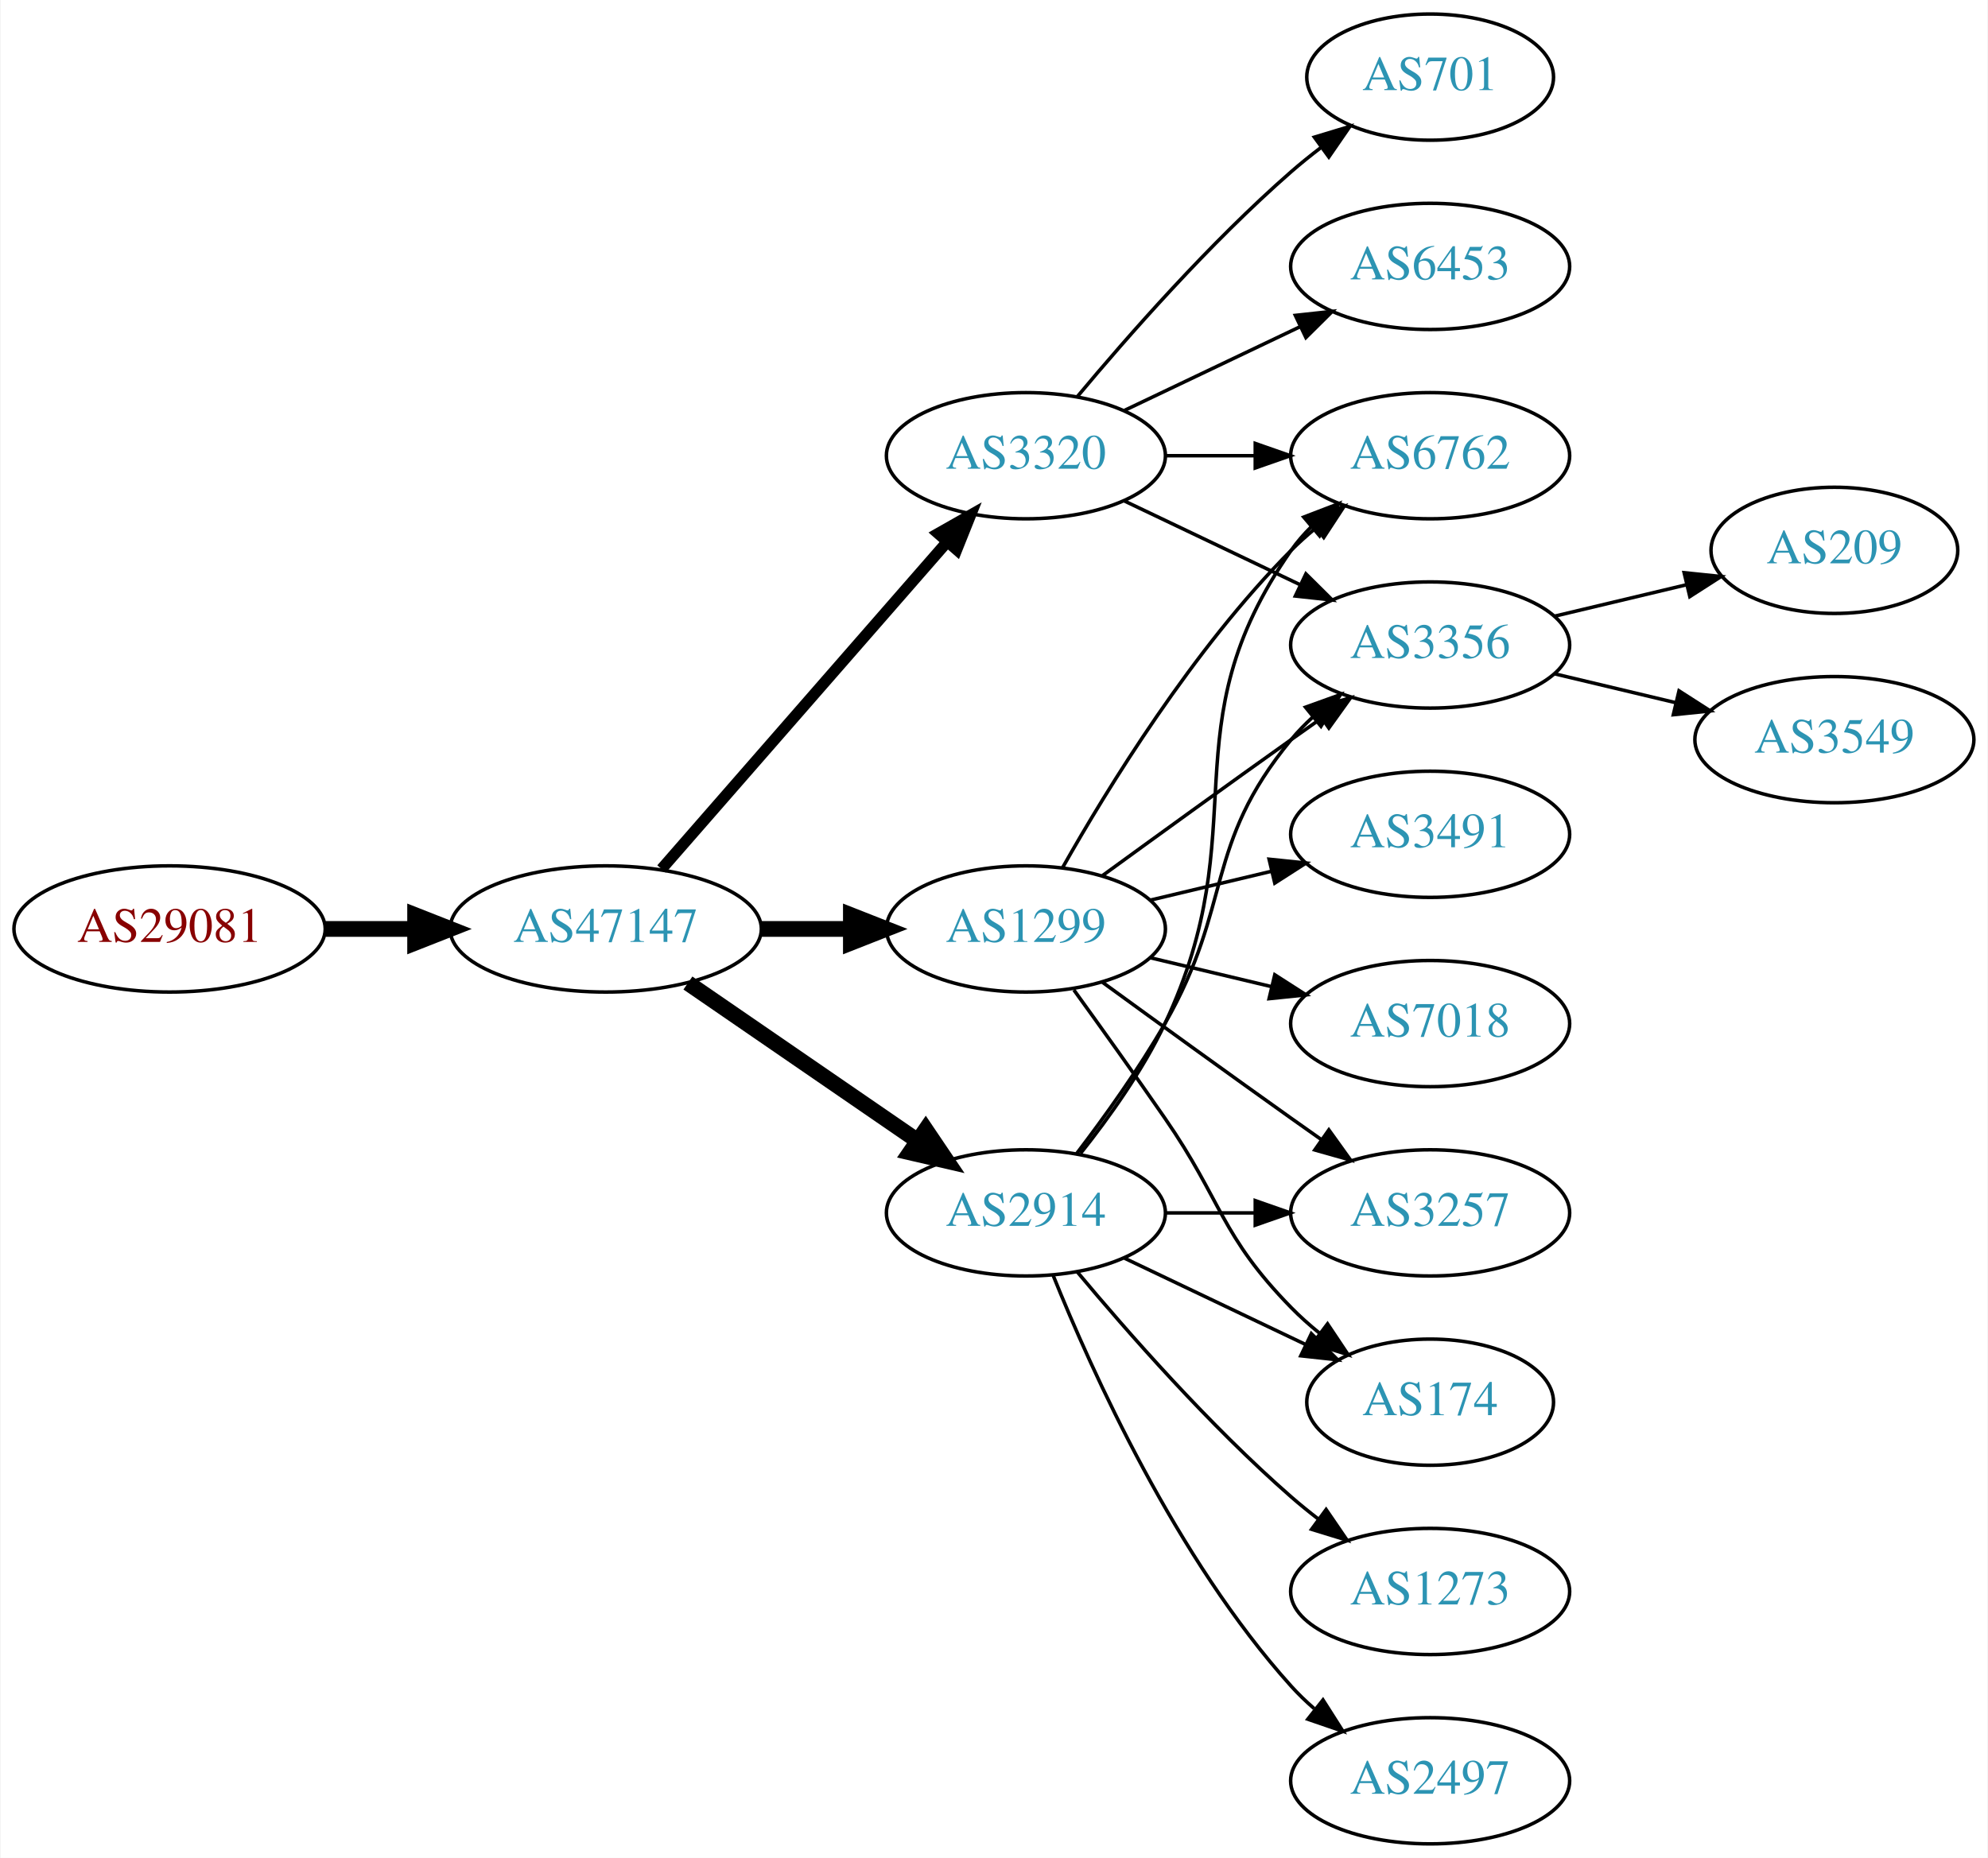
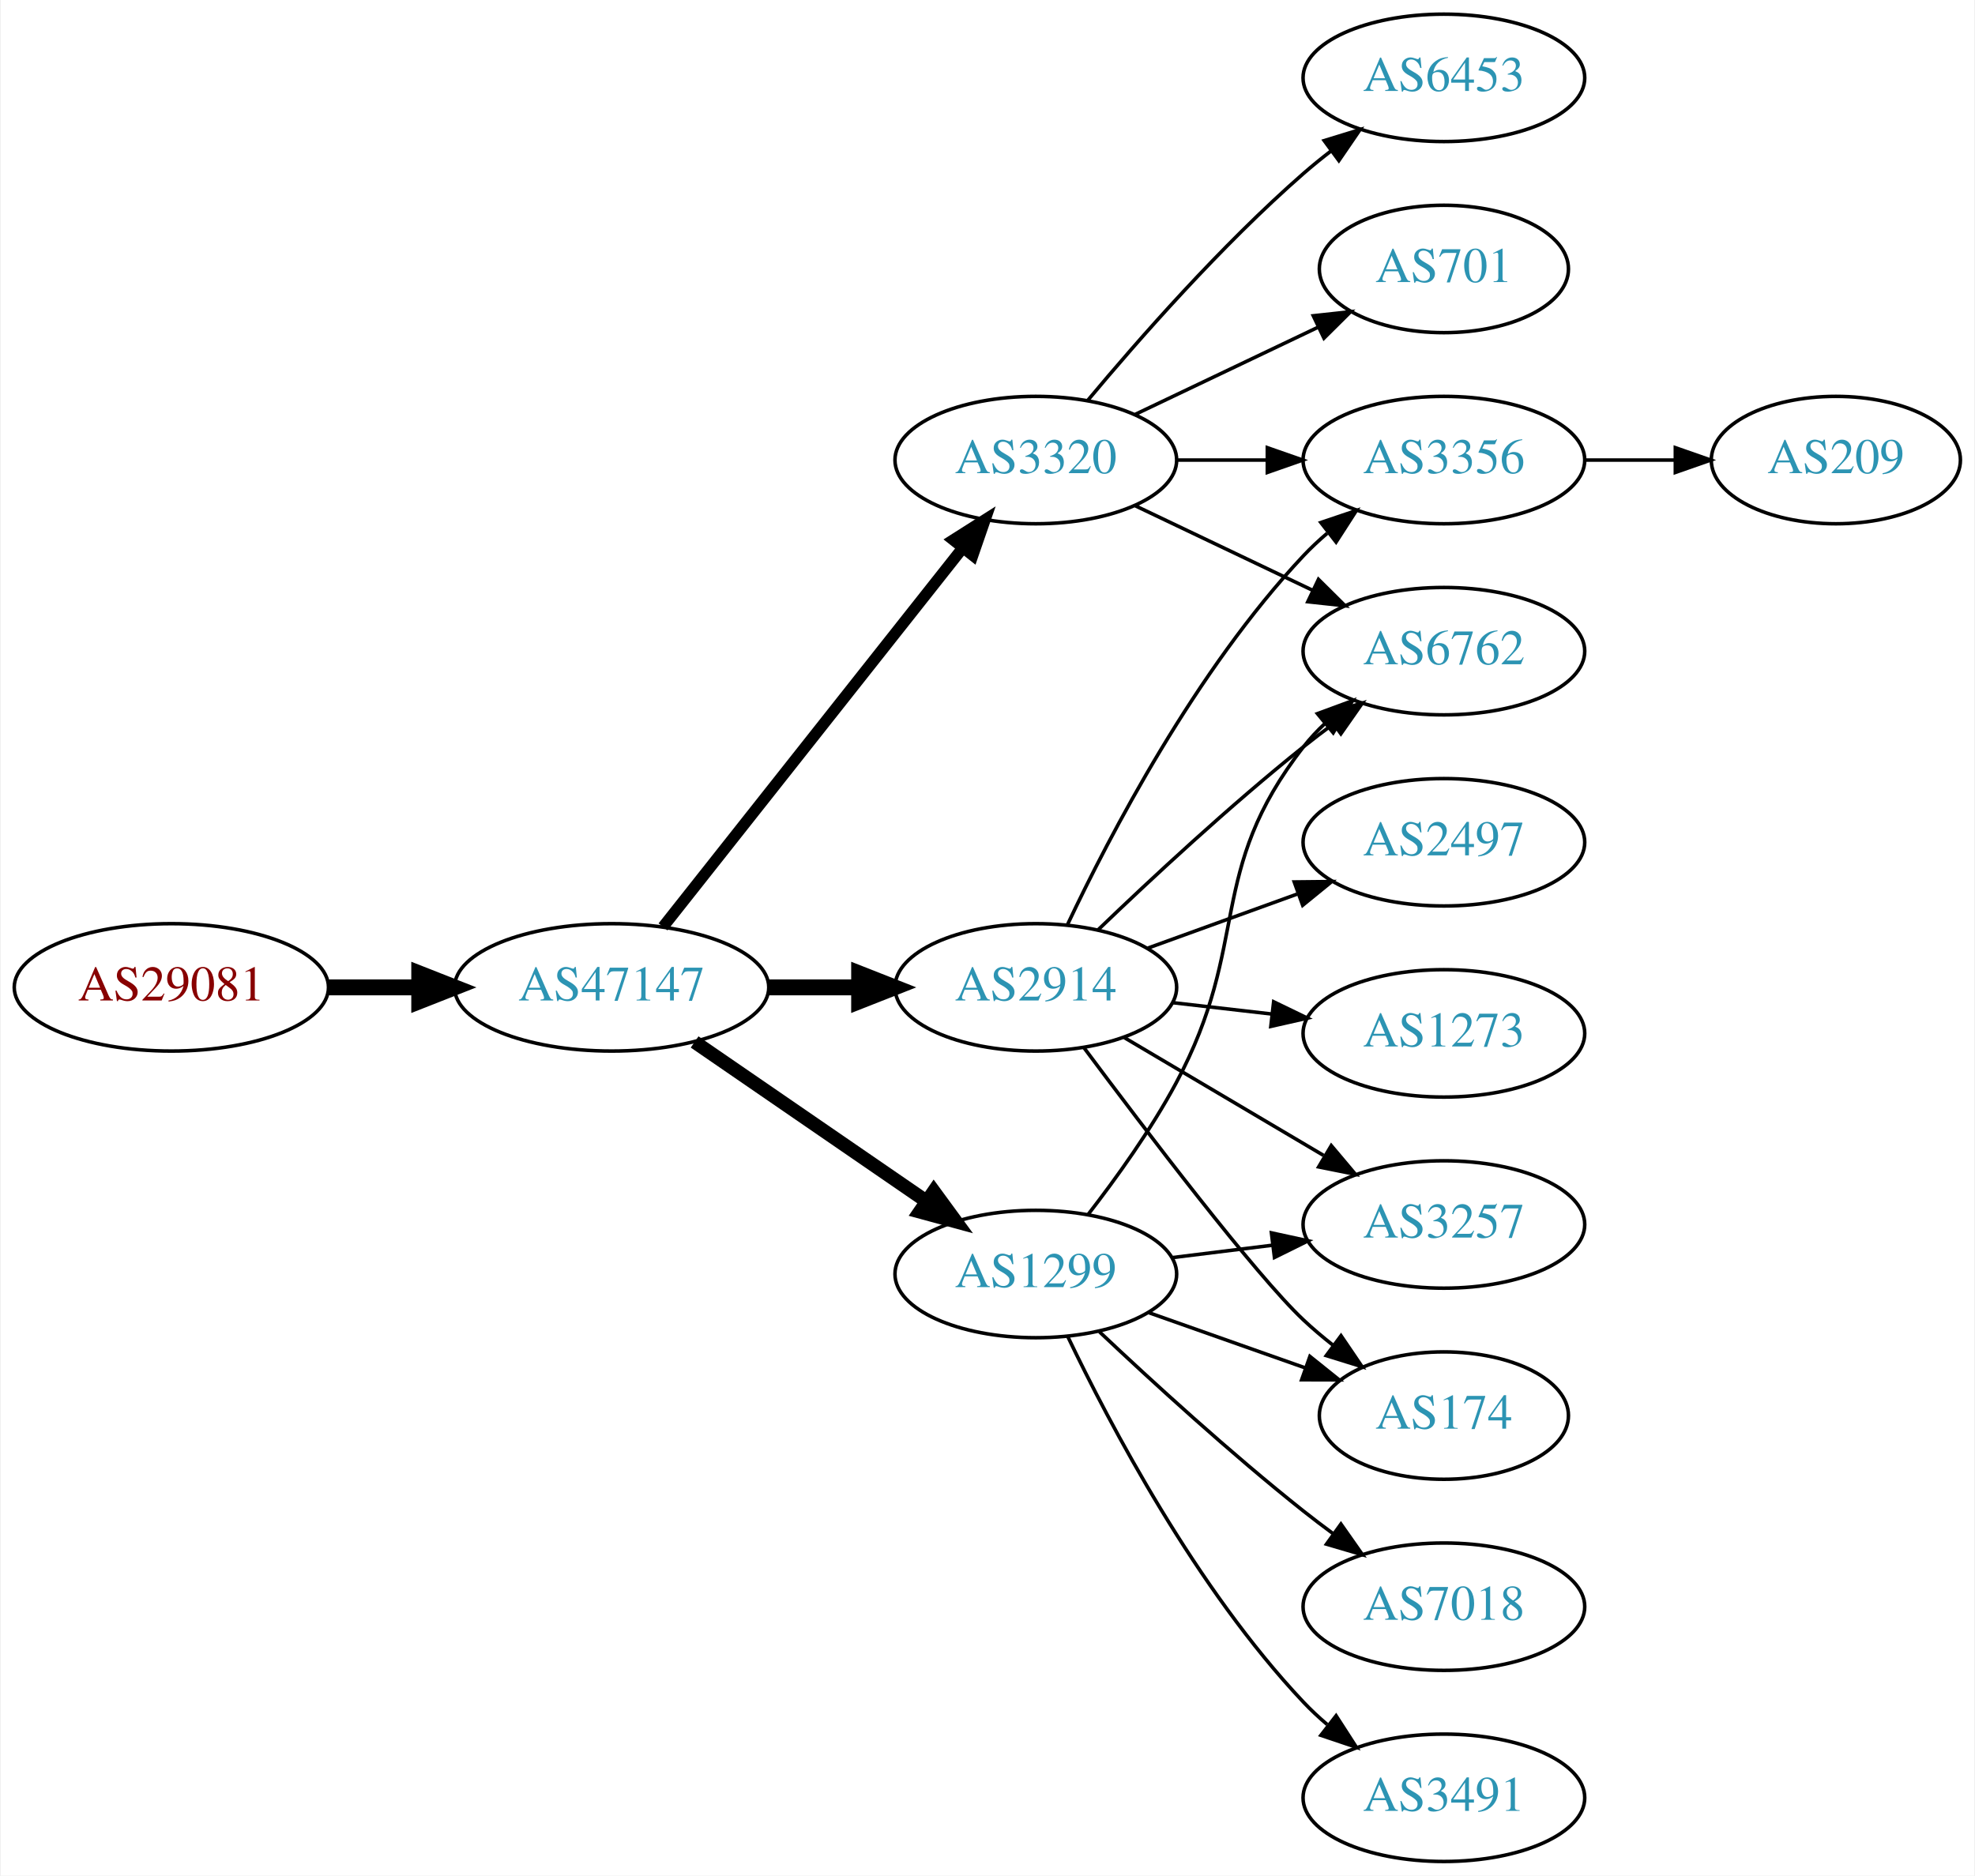
- <svg xmlns="http://www.w3.org/2000/svg" xmlns:xlink="http://www.w3.org/1999/xlink" width="567pt" height="530pt" viewBox="0.00 0.00 566.66 530.00">
+ <svg xmlns="http://www.w3.org/2000/svg" xmlns:xlink="http://www.w3.org/1999/xlink" width="558pt" height="530pt" viewBox="0.00 0.00 557.56 530.00">
  <g id="graph0" class="graph" transform="scale(1 1) rotate(0) translate(4 526)">
-     <polygon fill="white" stroke="none" points="-4,4 -4,-526 562.663,-526 562.663,4 -4,4" />
+     <polygon fill="white" stroke="none" points="-4,4 -4,-526 553.564,-526 553.564,4 -4,4" />
    <g id="node1" class="node">
      <g id="a_node1">
        <a xlink:href="/asn/29081" xlink:title="AS29081 ~ WVNET-AT-AS [AT]">
-           <ellipse fill="#ffffff" stroke="black" cx="44.196" cy="-261" rx="44.393" ry="18" />
-           <text text-anchor="middle" x="44.196" y="-257.3" font-family="Times,serif" font-size="14.00" fill="#880000">AS29081</text>
+           <ellipse fill="#ffffff" stroke="black" cx="44.196" cy="-247" rx="44.393" ry="18" />
+           <text text-anchor="middle" x="44.196" y="-243.3" font-family="Times,serif" font-size="14.00" fill="#880000">AS29081</text>
        </a>
      </g>
    </g>
    <g id="node2" class="node">
      <g id="a_node2">
        <a xlink:href="/asn/47147" xlink:title="AS47147 ~ ANEXIA Internetdienstleistungs GmbH [AT]">
-           <ellipse fill="#ffffff" stroke="black" cx="168.588" cy="-261" rx="44.393" ry="18" />
-           <text text-anchor="middle" x="168.588" y="-257.3" font-family="Times,serif" font-size="14.00" fill="#2c94b3">AS47147</text>
+           <ellipse fill="#ffffff" stroke="black" cx="168.588" cy="-247" rx="44.393" ry="18" />
+           <text text-anchor="middle" x="168.588" y="-243.3" font-family="Times,serif" font-size="14.00" fill="#2c94b3">AS47147</text>
        </a>
      </g>
    </g>
    <g id="edge1" class="edge">
-       <path fill="none" stroke="black" stroke-width="4.5" d="M88.692,-261C96.898,-261 105.569,-261 114.041,-261" />
-       <polygon fill="black" stroke="black" stroke-width="4.5" points="114.233,-264.938 124.233,-261 114.233,-257.063 114.233,-264.938" />
+       <path fill="none" stroke="black" stroke-width="4.5" d="M88.692,-247C96.898,-247 105.569,-247 114.041,-247" />
+       <polygon fill="black" stroke="black" stroke-width="4.5" points="114.233,-250.938 124.233,-247 114.233,-243.063 114.233,-250.938" />
    </g>
    <g id="node3" class="node">
      <g id="a_node3">
-         <a xlink:href="/asn/1299" xlink:title="AS1299 ~ Telia Carrier [EU]">
-           <ellipse fill="#ffffff" stroke="black" cx="288.431" cy="-261" rx="39.794" ry="18" />
-           <text text-anchor="middle" x="288.431" y="-257.3" font-family="Times,serif" font-size="14.00" fill="#2c94b3">AS1299</text>
-         </a>
-       </g>
-     </g>
-     <g id="edge2" class="edge">
-       <path fill="none" stroke="black" stroke-width="4.5" d="M212.799,-261C221.112,-261 229.875,-261 238.357,-261" />
-       <polygon fill="black" stroke="black" stroke-width="4.5" points="238.516,-264.938 248.516,-261 238.516,-257.063 238.516,-264.938" />
-     </g>
-     <g id="node4" class="node">
-       <g id="a_node4">
        <a xlink:href="/asn/3320" xlink:title="AS3320 ~ DTAG [DE]">
          <ellipse fill="#ffffff" stroke="black" cx="288.431" cy="-396" rx="39.794" ry="18" />
          <text text-anchor="middle" x="288.431" y="-392.3" font-family="Times,serif" font-size="14.00" fill="#2c94b3">AS3320</text>
        </a>
      </g>
    </g>
+     <g id="edge2" class="edge">
+       <path fill="none" stroke="black" stroke-width="3.214" d="M183.106,-264.092C203.884,-290.364 243.775,-340.802 267.757,-371.125" />
+       <polygon fill="black" stroke="black" stroke-width="3.214" points="265.122,-373.435 274.07,-379.107 270.612,-369.093 265.122,-373.435" />
+     </g>
+     <g id="node4" class="node">
+       <g id="a_node4">
+         <a xlink:href="/asn/2914" xlink:title="AS2914 ~ NTT America, Inc. [US]">
+           <ellipse fill="#ffffff" stroke="black" cx="288.431" cy="-247" rx="39.794" ry="18" />
+           <text text-anchor="middle" x="288.431" y="-243.3" font-family="Times,serif" font-size="14.00" fill="#2c94b3">AS2914</text>
+         </a>
+       </g>
+     </g>
    <g id="edge3" class="edge">
-       <path fill="none" stroke="black" stroke-width="3.214" d="M184.513,-278.098C205.056,-301.631 242.175,-344.155 265.771,-371.187" />
-       <polygon fill="black" stroke="black" stroke-width="3.214" points="263.414,-373.809 272.627,-379.041 268.688,-369.206 263.414,-373.809" />
+       <path fill="none" stroke="black" stroke-width="4.5" d="M212.799,-247C221.112,-247 229.875,-247 238.357,-247" />
+       <polygon fill="black" stroke="black" stroke-width="4.5" points="238.516,-250.938 248.516,-247 238.516,-243.063 238.516,-250.938" />
    </g>
    <g id="node5" class="node">
      <g id="a_node5">
-         <a xlink:href="/asn/2914" xlink:title="AS2914 ~ NTT America, Inc. [US]">
-           <ellipse fill="#ffffff" stroke="black" cx="288.431" cy="-180" rx="39.794" ry="18" />
-           <text text-anchor="middle" x="288.431" y="-176.3" font-family="Times,serif" font-size="14.00" fill="#2c94b3">AS2914</text>
+         <a xlink:href="/asn/1299" xlink:title="AS1299 ~ Telia Carrier [EU]">
+           <ellipse fill="#ffffff" stroke="black" cx="288.431" cy="-166" rx="39.794" ry="18" />
+           <text text-anchor="middle" x="288.431" y="-162.3" font-family="Times,serif" font-size="14.00" fill="#2c94b3">AS1299</text>
        </a>
      </g>
    </g>
    <g id="edge4" class="edge">
-       <path fill="none" stroke="black" stroke-width="4.5" d="M192.031,-245.574C210.612,-232.802 237.173,-214.545 257.553,-200.537" />
-       <polygon fill="black" stroke="black" stroke-width="4.5" points="259.856,-203.731 265.867,-194.822 255.396,-197.242 259.856,-203.731" />
+       <path fill="none" stroke="black" stroke-width="3.857" d="M192.031,-231.574C210.612,-218.802 237.173,-200.545 257.553,-186.537" />
+       <polygon fill="black" stroke="black" stroke-width="3.857" points="259.609,-189.371 265.867,-180.822 255.643,-183.602 259.609,-189.371" />
+     </g>
+     <g id="node8" class="node">
+       <g id="a_node8">
+         <a xlink:href="/asn/3356" xlink:title="AS3356 ~ Level 3 Parent, LLC [US]">
+           <ellipse fill="#ffffff" stroke="black" cx="403.724" cy="-396" rx="39.794" ry="18" />
+           <text text-anchor="middle" x="403.724" y="-392.3" font-family="Times,serif" font-size="14.00" fill="#2c94b3">AS3356</text>
+         </a>
+       </g>
+     </g>
+     <g id="edge19" class="edge">
+       <path fill="none" stroke="black" d="M328.103,-396C336.306,-396 345.07,-396 353.602,-396" />
+       <polygon fill="black" stroke="black" points="353.841,-399.5 363.841,-396 353.841,-392.5 353.841,-399.5" />
+     </g>
+     <g id="node11" class="node">
+       <g id="a_node11">
+         <a xlink:href="/asn/6762" xlink:title="AS6762 ~ TELECOM ITALIA SPARKLE S.p.A. [IT]">
+           <ellipse fill="#ffffff" stroke="black" cx="403.724" cy="-342" rx="39.794" ry="18" />
+           <text text-anchor="middle" x="403.724" y="-338.3" font-family="Times,serif" font-size="14.00" fill="#2c94b3">AS6762</text>
+         </a>
+       </g>
+     </g>
+     <g id="edge20" class="edge">
+       <path fill="none" stroke="black" d="M316.567,-383.066C331.561,-375.919 350.382,-366.948 366.605,-359.215" />
+       <polygon fill="black" stroke="black" points="368.288,-362.291 375.809,-354.829 365.276,-355.972 368.288,-362.291" />
+     </g>
+     <g id="node15" class="node">
+       <g id="a_node15">
+         <a xlink:href="/asn/6453" xlink:title="AS6453 ~ TATA COMMUNICATIONS (AMERICA) INC [US]">
+           <ellipse fill="#ffffff" stroke="black" cx="403.724" cy="-504" rx="39.794" ry="18" />
+           <text text-anchor="middle" x="403.724" y="-500.3" font-family="Times,serif" font-size="14.00" fill="#2c94b3">AS6453</text>
+         </a>
+       </g>
+     </g>
+     <g id="edge17" class="edge">
+       <path fill="none" stroke="black" d="M303.061,-412.817C317.343,-429.929 340.89,-456.745 364.077,-477 366.543,-479.154 369.182,-481.294 371.879,-483.372" />
+       <polygon fill="black" stroke="black" points="369.904,-486.264 380.033,-489.37 374.052,-480.625 369.904,-486.264" />
+     </g>
+     <g id="node16" class="node">
+       <g id="a_node16">
+         <a xlink:href="/asn/701" xlink:title="AS701 ~ UUNET [US]">
+           <ellipse fill="#ffffff" stroke="black" cx="403.724" cy="-450" rx="35.194" ry="18" />
+           <text text-anchor="middle" x="403.724" y="-446.3" font-family="Times,serif" font-size="14.00" fill="#2c94b3">AS701</text>
+         </a>
+       </g>
+     </g>
+     <g id="edge18" class="edge">
+       <path fill="none" stroke="black" d="M316.567,-408.934C331.999,-416.29 351.485,-425.577 368.02,-433.459" />
+       <polygon fill="black" stroke="black" points="366.828,-436.768 377.361,-437.911 369.84,-430.449 366.828,-436.768" />
    </g>
    <g id="node6" class="node">
      <g id="a_node6">
        <a xlink:href="/asn/3257" xlink:title="AS3257 ~ GTT [DE]">
          <ellipse fill="#ffffff" stroke="black" cx="403.724" cy="-180" rx="39.794" ry="18" />
          <text text-anchor="middle" x="403.724" y="-176.3" font-family="Times,serif" font-size="14.00" fill="#2c94b3">AS3257</text>
        </a>
      </g>
    </g>
    <g id="edge5" class="edge">
-       <path fill="none" stroke="black" d="M310.279,-245.778C325.213,-234.909 345.827,-219.975 364.077,-207 366.898,-204.995 369.841,-202.915 372.789,-200.841" />
-       <polygon fill="black" stroke="black" points="374.835,-203.681 381.013,-195.074 370.816,-197.95 374.835,-203.681" />
+       <path fill="none" stroke="black" d="M313.457,-232.791C329.83,-223.109 351.717,-210.165 369.721,-199.518" />
+       <polygon fill="black" stroke="black" points="371.906,-202.292 378.732,-194.188 368.343,-196.266 371.906,-202.292" />
    </g>
    <g id="node7" class="node">
      <g id="a_node7">
-         <a xlink:href="/asn/6762" xlink:title="AS6762 ~ TELECOM ITALIA SPARKLE S.p.A. [IT]">
-           <ellipse fill="#ffffff" stroke="black" cx="403.724" cy="-396" rx="39.794" ry="18" />
-           <text text-anchor="middle" x="403.724" y="-392.3" font-family="Times,serif" font-size="14.00" fill="#2c94b3">AS6762</text>
+         <a xlink:href="/asn/1273" xlink:title="AS1273 ~ Vodafone Group PLC [EU]">
+           <ellipse fill="#ffffff" stroke="black" cx="403.724" cy="-234" rx="39.794" ry="18" />
+           <text text-anchor="middle" x="403.724" y="-230.3" font-family="Times,serif" font-size="14.00" fill="#2c94b3">AS1273</text>
        </a>
      </g>
    </g>
    <g id="edge6" class="edge">
-       <path fill="none" stroke="black" d="M298.891,-278.49C311.672,-301.096 336.105,-340.886 364.077,-369 366.188,-371.121 368.484,-373.188 370.87,-375.171" />
-       <polygon fill="black" stroke="black" points="369.122,-378.242 379.185,-381.556 373.385,-372.69 369.122,-378.242" />
-     </g>
-     <g id="node8" class="node">
-       <g id="a_node8">
-         <a xlink:href="/asn/3491" xlink:title="AS3491 ~ PCCW Global, Inc. [US]">
-           <ellipse fill="#ffffff" stroke="black" cx="403.724" cy="-288" rx="39.794" ry="18" />
-           <text text-anchor="middle" x="403.724" y="-284.3" font-family="Times,serif" font-size="14.00" fill="#2c94b3">AS3491</text>
-         </a>
-       </g>
+       <path fill="none" stroke="black" d="M327.156,-242.671C336.137,-241.641 345.836,-240.528 355.193,-239.454" />
+       <polygon fill="black" stroke="black" points="355.628,-242.927 365.164,-238.31 354.83,-235.973 355.628,-242.927" />
    </g>
    <g id="edge7" class="edge">
-       <path fill="none" stroke="black" d="M324.038,-269.248C334.909,-271.838 347.064,-274.735 358.506,-277.462" />
-       <polygon fill="black" stroke="black" points="357.789,-280.889 368.328,-279.803 359.412,-274.08 357.789,-280.889" />
+       <path fill="none" stroke="black" d="M297.361,-264.687C309.258,-289.882 333.617,-336.632 364.077,-369 366.128,-371.179 368.381,-373.287 370.738,-375.299" />
+       <polygon fill="black" stroke="black" points="368.96,-378.351 379,-381.735 373.262,-372.829 368.96,-378.351" />
    </g>
    <g id="node9" class="node">
      <g id="a_node9">
        <a xlink:href="/asn/174" xlink:title="AS174 ~ Cogent Communications [US]">
          <ellipse fill="#ffffff" stroke="black" cx="403.724" cy="-126" rx="35.194" ry="18" />
          <text text-anchor="middle" x="403.724" y="-122.3" font-family="Times,serif" font-size="14.00" fill="#2c94b3">AS174</text>
        </a>
      </g>
    </g>
    <g id="edge8" class="edge">
-       <path fill="none" stroke="black" d="M302.11,-243.594C309.725,-233.063 319.558,-219.33 328.077,-207 344.473,-183.269 343.905,-173.617 364.077,-153 366.556,-150.466 369.303,-148.017 372.156,-145.696" />
-       <polygon fill="black" stroke="black" points="374.458,-148.343 380.341,-139.532 370.247,-142.752 374.458,-148.343" />
+       <path fill="none" stroke="black" d="M301.941,-230.071C319.409,-206.644 350.491,-165.778 364.077,-153 366.66,-150.571 369.474,-148.192 372.369,-145.914" />
+       <polygon fill="black" stroke="black" points="374.66,-148.573 380.612,-139.808 370.493,-142.948 374.66,-148.573" />
    </g>
    <g id="node10" class="node">
      <g id="a_node10">
-         <a xlink:href="/asn/3356" xlink:title="AS3356 ~ Level 3 Parent, LLC [US]">
-           <ellipse fill="#ffffff" stroke="black" cx="403.724" cy="-342" rx="39.794" ry="18" />
-           <text text-anchor="middle" x="403.724" y="-338.3" font-family="Times,serif" font-size="14.00" fill="#2c94b3">AS3356</text>
+         <a xlink:href="/asn/2497" xlink:title="AS2497 ~ Internet Initiative Japan Inc. [JP]">
+           <ellipse fill="#ffffff" stroke="black" cx="403.724" cy="-288" rx="39.794" ry="18" />
+           <text text-anchor="middle" x="403.724" y="-284.3" font-family="Times,serif" font-size="14.00" fill="#2c94b3">AS2497</text>
        </a>
      </g>
    </g>
    <g id="edge9" class="edge">
-       <path fill="none" stroke="black" d="M310.279,-276.222C325.213,-287.091 345.827,-302.025 364.077,-315 366.898,-317.005 369.841,-319.085 372.789,-321.159" />
-       <polygon fill="black" stroke="black" points="370.816,-324.05 381.013,-326.926 374.835,-318.319 370.816,-324.05" />
-     </g>
-     <g id="node11" class="node">
-       <g id="a_node11">
-         <a xlink:href="/asn/7018" xlink:title="AS7018 ~ AT&amp;T Services, Inc. [US]">
-           <ellipse fill="#ffffff" stroke="black" cx="403.724" cy="-234" rx="39.794" ry="18" />
-           <text text-anchor="middle" x="403.724" y="-230.3" font-family="Times,serif" font-size="14.00" fill="#2c94b3">AS7018</text>
-         </a>
-       </g>
+       <path fill="none" stroke="black" d="M320.09,-258.095C333.062,-262.79 348.355,-268.324 362.236,-273.348" />
+       <polygon fill="black" stroke="black" points="361.446,-276.784 372.041,-276.896 363.828,-270.202 361.446,-276.784" />
    </g>
    <g id="edge10" class="edge">
-       <path fill="none" stroke="black" d="M324.038,-252.752C334.909,-250.162 347.064,-247.265 358.506,-244.538" />
-       <polygon fill="black" stroke="black" points="359.412,-247.92 368.328,-242.197 357.789,-241.111 359.412,-247.92" />
-     </g>
-     <g id="edge14" class="edge">
-       <path fill="none" stroke="black" d="M328.103,-396C336.306,-396 345.07,-396 353.602,-396" />
-       <polygon fill="black" stroke="black" points="353.841,-399.5 363.841,-396 353.841,-392.5 353.841,-399.5" />
+       <path fill="none" stroke="black" d="M306.074,-263.312C320.85,-277.51 343.263,-298.363 364.077,-315 366.78,-317.161 369.645,-319.344 372.544,-321.484" />
+       <polygon fill="black" stroke="black" points="370.535,-324.35 380.698,-327.344 374.62,-318.666 370.535,-324.35" />
+     </g>
+     <g id="edge15" class="edge">
+       <path fill="none" stroke="black" d="M326.841,-170.623C335.929,-171.746 345.766,-172.962 355.251,-174.134" />
+       <polygon fill="black" stroke="black" points="354.999,-177.629 365.353,-175.382 355.857,-170.682 354.999,-177.629" />
+     </g>
+     <g id="edge11" class="edge">
+       <path fill="none" stroke="black" d="M320.389,-155.07C334.016,-150.258 350.159,-144.559 364.526,-139.486" />
+       <polygon fill="black" stroke="black" points="365.871,-142.723 374.135,-136.094 363.54,-136.123 365.871,-142.723" />
    </g>
    <g id="edge12" class="edge">
-       <path fill="none" stroke="black" d="M316.567,-383.066C331.561,-375.919 350.382,-366.948 366.605,-359.215" />
-       <polygon fill="black" stroke="black" points="368.288,-362.291 375.809,-354.829 365.276,-355.972 368.288,-362.291" />
+       <path fill="none" stroke="black" d="M303.159,-182.766C311.146,-193.07 321.002,-206.788 328.077,-220 349.395,-259.803 336.337,-279.375 364.077,-315 365.869,-317.301 367.91,-319.484 370.097,-321.538" />
+       <polygon fill="black" stroke="black" points="367.999,-324.344 377.941,-328.005 372.452,-318.943 367.999,-324.344" />
    </g>
    <g id="node12" class="node">
      <g id="a_node12">
-         <a xlink:href="/asn/701" xlink:title="AS701 ~ UUNET [US]">
-           <ellipse fill="#ffffff" stroke="black" cx="403.724" cy="-504" rx="35.194" ry="18" />
-           <text text-anchor="middle" x="403.724" y="-500.3" font-family="Times,serif" font-size="14.00" fill="#2c94b3">AS701</text>
-         </a>
-       </g>
-     </g>
-     <g id="edge11" class="edge">
-       <path fill="none" stroke="black" d="M303.061,-412.817C317.343,-429.929 340.89,-456.745 364.077,-477 366.747,-479.332 369.62,-481.648 372.55,-483.886" />
-       <polygon fill="black" stroke="black" points="370.701,-486.87 380.841,-489.939 374.828,-481.216 370.701,-486.87" />
+         <a xlink:href="/asn/7018" xlink:title="AS7018 ~ AT&amp;T Services, Inc. [US]">
+           <ellipse fill="#ffffff" stroke="black" cx="403.724" cy="-72" rx="39.794" ry="18" />
+           <text text-anchor="middle" x="403.724" y="-68.3" font-family="Times,serif" font-size="14.00" fill="#2c94b3">AS7018</text>
+         </a>
+       </g>
+     </g>
+     <g id="edge13" class="edge">
+       <path fill="none" stroke="black" d="M306.406,-149.68C321.208,-135.716 343.477,-115.342 364.077,-99 366.788,-96.849 369.658,-94.672 372.56,-92.537" />
+       <polygon fill="black" stroke="black" points="374.635,-95.356 380.72,-86.683 370.554,-89.669 374.635,-95.356" />
    </g>
    <g id="node13" class="node">
      <g id="a_node13">
-         <a xlink:href="/asn/6453" xlink:title="AS6453 ~ TATA COMMUNICATIONS (AMERICA) INC [US]">
-           <ellipse fill="#ffffff" stroke="black" cx="403.724" cy="-450" rx="39.794" ry="18" />
-           <text text-anchor="middle" x="403.724" y="-446.3" font-family="Times,serif" font-size="14.00" fill="#2c94b3">AS6453</text>
-         </a>
-       </g>
-     </g>
-     <g id="edge13" class="edge">
-       <path fill="none" stroke="black" d="M316.567,-408.934C331.561,-416.081 350.382,-425.052 366.605,-432.785" />
-       <polygon fill="black" stroke="black" points="365.276,-436.028 375.809,-437.171 368.288,-429.709 365.276,-436.028" />
-     </g>
-     <g id="edge19" class="edge">
-       <path fill="none" stroke="black" d="M328.103,-180C336.306,-180 345.07,-180 353.602,-180" />
-       <polygon fill="black" stroke="black" points="353.841,-183.5 363.841,-180 353.841,-176.5 353.841,-183.5" />
-     </g>
-     <g id="edge15" class="edge">
-       <path fill="none" stroke="black" d="M304.031,-196.991C312.118,-207.155 321.78,-220.655 328.077,-234 354.576,-290.159 328.464,-318.131 364.077,-369 365.75,-371.389 367.705,-373.635 369.832,-375.733" />
-       <polygon fill="black" stroke="black" points="367.672,-378.49 377.564,-382.284 372.196,-373.149 367.672,-378.49" />
-     </g>
-     <g id="edge17" class="edge">
-       <path fill="none" stroke="black" d="M316.567,-167.066C331.999,-159.71 351.485,-150.423 368.02,-142.541" />
-       <polygon fill="black" stroke="black" points="369.84,-145.551 377.361,-138.089 366.828,-139.232 369.84,-145.551" />
-     </g>
-     <g id="edge16" class="edge">
-       <path fill="none" stroke="black" d="M302.892,-196.913C310.785,-207.27 320.634,-220.992 328.077,-234 347.642,-268.194 339.013,-284.606 364.077,-315 365.932,-317.25 368.02,-319.396 370.238,-321.424" />
-       <polygon fill="black" stroke="black" points="368.174,-324.256 378.143,-327.844 372.587,-318.823 368.174,-324.256" />
+         <a xlink:href="/asn/3491" xlink:title="AS3491 ~ PCCW Global, Inc. [US]">
+           <ellipse fill="#ffffff" stroke="black" cx="403.724" cy="-18" rx="39.794" ry="18" />
+           <text text-anchor="middle" x="403.724" y="-14.3" font-family="Times,serif" font-size="14.00" fill="#2c94b3">AS3491</text>
+         </a>
+       </g>
+     </g>
+     <g id="edge14" class="edge">
+       <path fill="none" stroke="black" d="M297.394,-148.462C309.332,-123.48 333.74,-77.12 364.077,-45 366.132,-42.825 368.388,-40.72 370.746,-38.71" />
+       <polygon fill="black" stroke="black" points="373.27,-41.181 379.012,-32.276 368.971,-35.656 373.27,-41.181" />
    </g>
    <g id="node14" class="node">
      <g id="a_node14">
-         <a xlink:href="/asn/1273" xlink:title="AS1273 ~ Vodafone Group PLC [EU]">
-           <ellipse fill="#ffffff" stroke="black" cx="403.724" cy="-72" rx="39.794" ry="18" />
-           <text text-anchor="middle" x="403.724" y="-68.3" font-family="Times,serif" font-size="14.00" fill="#2c94b3">AS1273</text>
-         </a>
-       </g>
-     </g>
-     <g id="edge18" class="edge">
-       <path fill="none" stroke="black" d="M303.061,-163.183C317.343,-146.071 340.89,-119.255 364.077,-99 366.543,-96.846 369.182,-94.706 371.879,-92.628" />
-       <polygon fill="black" stroke="black" points="374.052,-95.375 380.033,-86.63 369.904,-89.736 374.052,-95.375" />
-     </g>
-     <g id="node15" class="node">
-       <g id="a_node15">
-         <a xlink:href="/asn/2497" xlink:title="AS2497 ~ Internet Initiative Japan Inc. [JP]">
-           <ellipse fill="#ffffff" stroke="black" cx="403.724" cy="-18" rx="39.794" ry="18" />
-           <text text-anchor="middle" x="403.724" y="-14.3" font-family="Times,serif" font-size="14.00" fill="#2c94b3">AS2497</text>
-         </a>
-       </g>
-     </g>
-     <g id="edge20" class="edge">
-       <path fill="none" stroke="black" d="M296.179,-162.213C307.23,-134.757 331.283,-81.422 364.077,-45 366.08,-42.776 368.298,-40.637 370.631,-38.603" />
-       <polygon fill="black" stroke="black" points="373.161,-41.065 378.85,-32.127 368.829,-35.567 373.161,-41.065" />
-     </g>
-     <g id="node16" class="node">
-       <g id="a_node16">
        <a xlink:href="/asn/209" xlink:title="AS209 ~ CenturyLink Communications, LLC [US]">
-           <ellipse fill="#ffffff" stroke="black" cx="519.017" cy="-369" rx="35.194" ry="18" />
-           <text text-anchor="middle" x="519.017" y="-365.3" font-family="Times,serif" font-size="14.00" fill="#2c94b3">AS209</text>
-         </a>
-       </g>
-     </g>
-     <g id="edge21" class="edge">
-       <path fill="none" stroke="black" d="M439.331,-350.248C451.125,-353.058 464.43,-356.229 476.698,-359.153" />
-       <polygon fill="black" stroke="black" points="476.164,-362.624 486.703,-361.537 477.787,-355.814 476.164,-362.624" />
-     </g>
-     <g id="node17" class="node">
-       <g id="a_node17">
-         <a xlink:href="/asn/3549" xlink:title="AS3549 ~ Level 3 Parent, LLC [US]">
-           <ellipse fill="#ffffff" stroke="black" cx="519.017" cy="-315" rx="39.794" ry="18" />
-           <text text-anchor="middle" x="519.017" y="-311.3" font-family="Times,serif" font-size="14.00" fill="#2c94b3">AS3549</text>
-         </a>
-       </g>
-     </g>
-     <g id="edge22" class="edge">
-       <path fill="none" stroke="black" d="M439.331,-333.752C450.202,-331.162 462.357,-328.265 473.799,-325.538" />
-       <polygon fill="black" stroke="black" points="474.705,-328.92 483.621,-323.197 473.082,-322.111 474.705,-328.92" />
+           <ellipse fill="#ffffff" stroke="black" cx="514.467" cy="-396" rx="35.194" ry="18" />
+           <text text-anchor="middle" x="514.467" y="-392.3" font-family="Times,serif" font-size="14.00" fill="#2c94b3">AS209</text>
+         </a>
+       </g>
+     </g>
+     <g id="edge16" class="edge">
+       <path fill="none" stroke="black" d="M443.675,-396C451.908,-396 460.654,-396 469.07,-396" />
+       <polygon fill="black" stroke="black" points="469.115,-399.5 479.115,-396 469.115,-392.5 469.115,-399.5" />
    </g>
  </g>
</svg>
